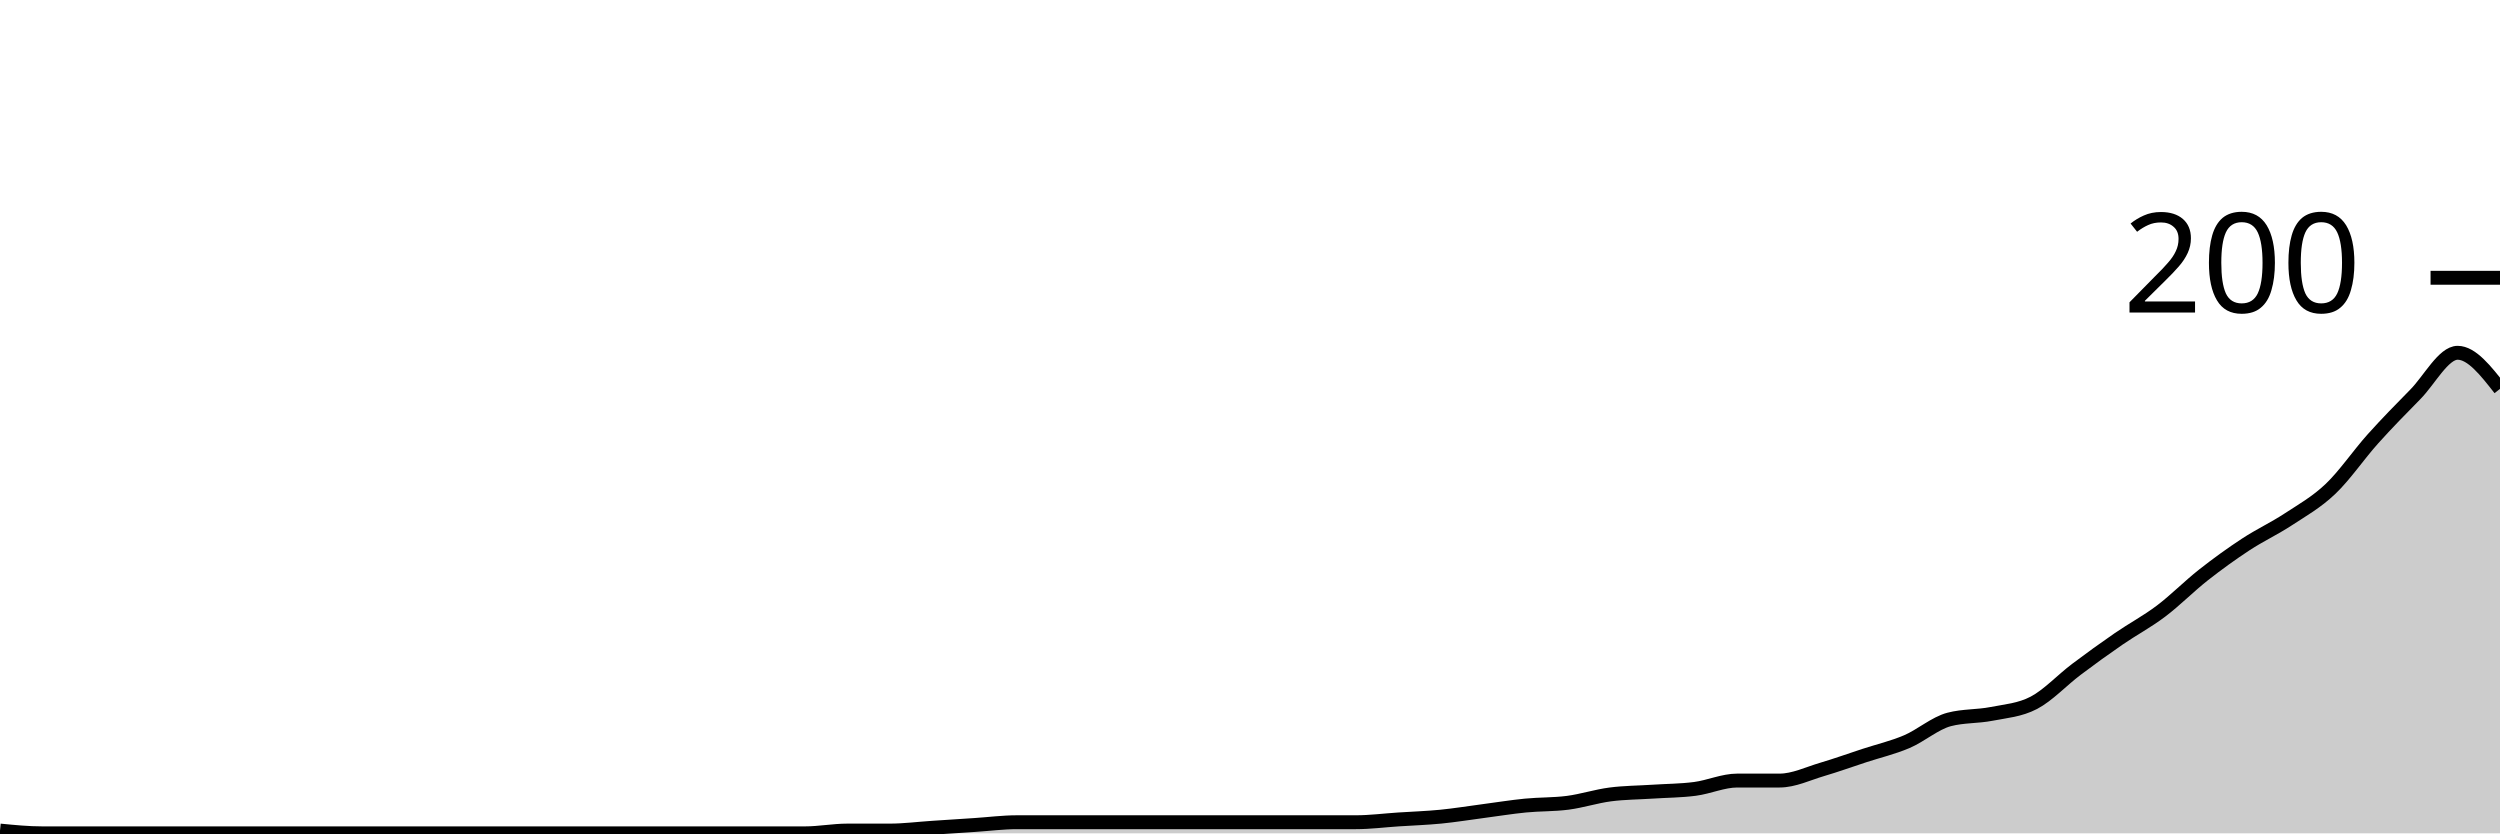
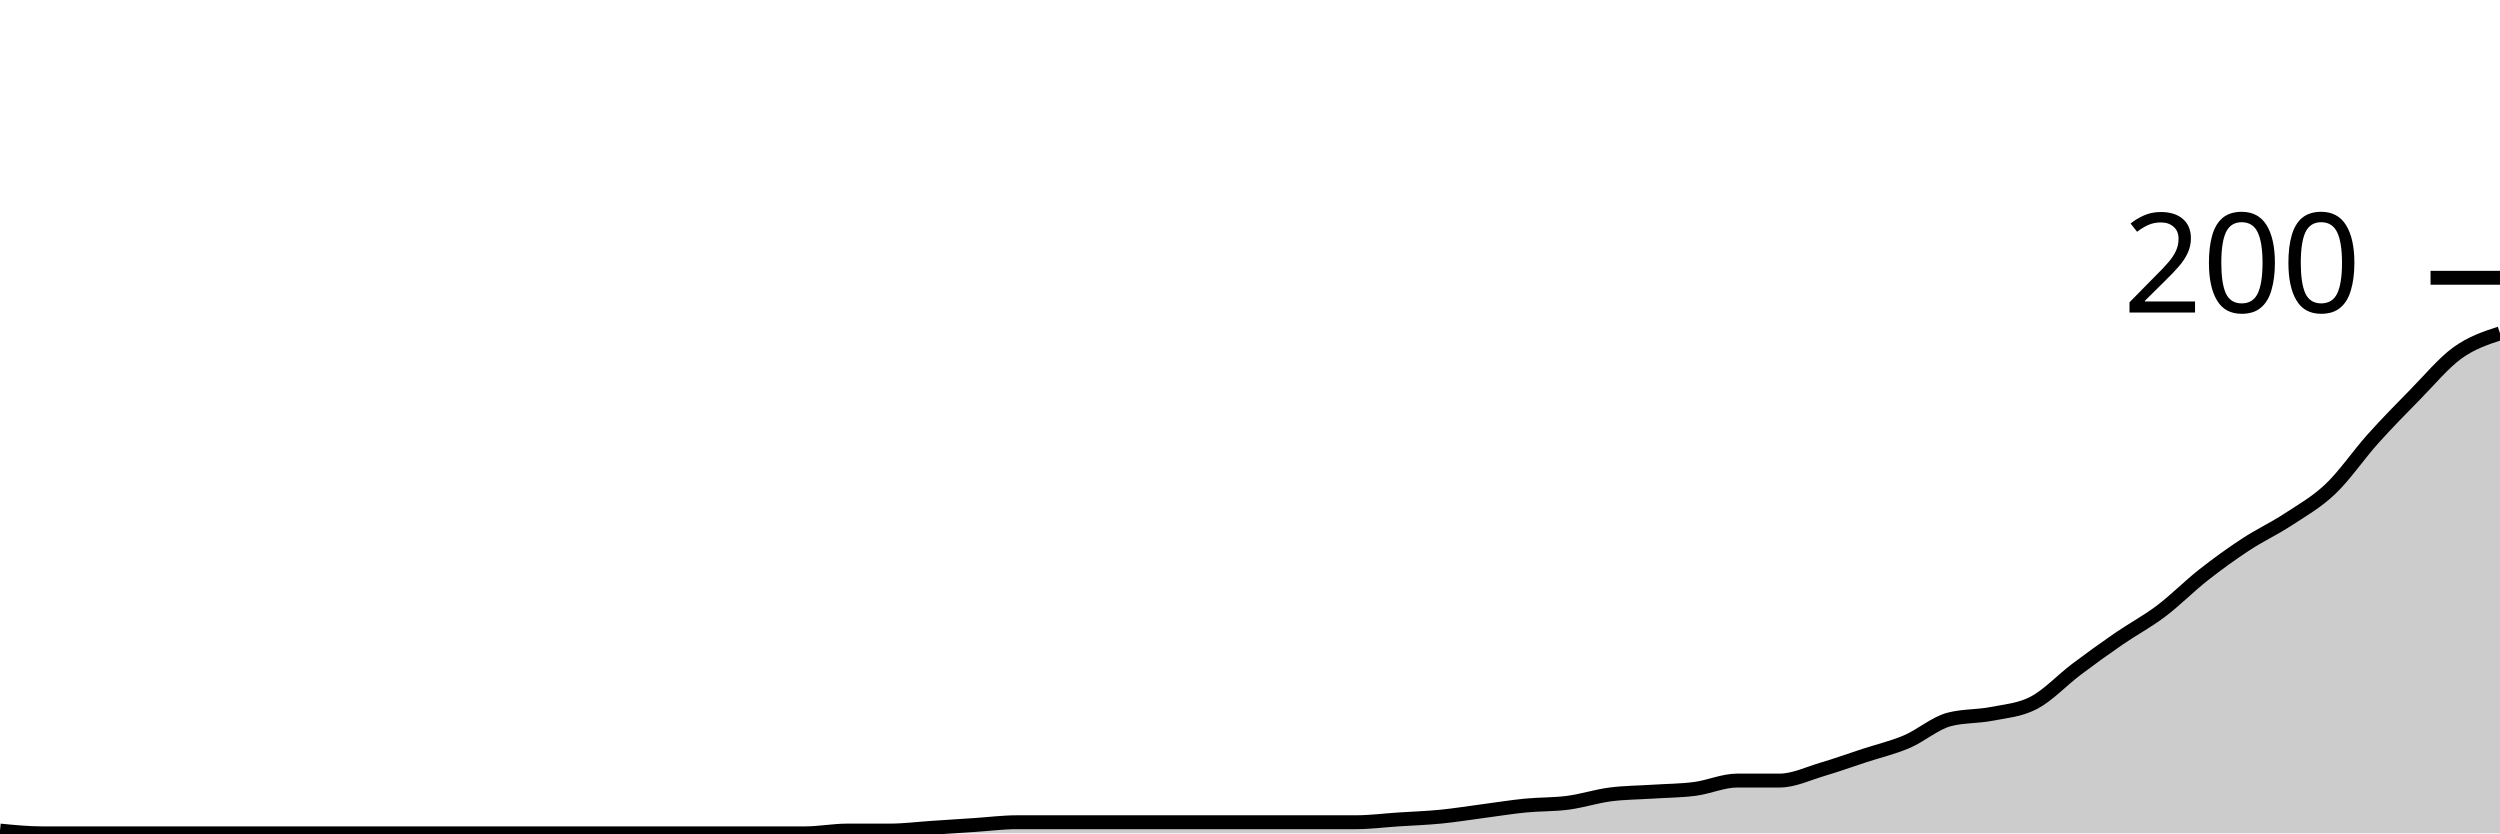
<svg xmlns="http://www.w3.org/2000/svg" viewBox="0 0 180 60">
  <g transform="translate(0,20)">
-     <path class="area" fill="rgba(0, 0, 0, 0.2)" d="M0,39.8C1.017,39.9,2.034,40,3.051,40C4.068,40,5.085,40,6.102,40C7.119,40,8.136,40,9.153,40C10.169,40,11.186,40,12.203,40C13.22,40,14.237,40,15.254,40C16.271,40,17.288,40,18.305,40C19.322,40,20.339,40,21.356,40C22.373,40,23.39,40,24.407,40C25.424,40,26.441,40,27.458,40C28.475,40,29.492,40,30.508,40C31.525,40,32.542,40,33.559,40C34.576,40,35.593,40,36.61,40C37.627,40,38.644,40,39.661,40C40.678,40,41.695,40,42.712,40C43.729,40,44.746,40,45.763,40C46.78,40,47.797,40,48.814,40C49.831,40,50.847,40,51.864,40C52.881,40,53.898,40,54.915,40C55.932,40,56.949,40,57.966,40C58.983,40,60,39.8,61.017,39.8C62.034,39.8,63.051,39.8,64.068,39.8C65.085,39.8,66.102,39.667,67.119,39.6C68.136,39.533,69.153,39.467,70.169,39.4C71.186,39.333,72.203,39.2,73.22,39.2C74.237,39.2,75.254,39.2,76.271,39.2C77.288,39.2,78.305,39.2,79.322,39.2C80.339,39.2,81.356,39.2,82.373,39.2C83.39,39.2,84.407,39.2,85.424,39.2C86.441,39.2,87.458,39.2,88.475,39.2C89.492,39.2,90.508,39.2,91.525,39.2C92.542,39.2,93.559,39.2,94.576,39.2C95.593,39.2,96.61,39.2,97.627,39.2C98.644,39.2,99.661,39.067,100.678,39C101.695,38.933,102.712,38.9,103.729,38.8C104.746,38.7,105.763,38.533,106.78,38.4C107.797,38.267,108.814,38.1,109.831,38C110.847,37.9,111.864,37.933,112.881,37.8C113.898,37.667,114.915,37.333,115.932,37.2C116.949,37.067,117.966,37.067,118.983,37C120,36.933,121.017,36.933,122.034,36.8C123.051,36.667,124.068,36.2,125.085,36.2C126.102,36.2,127.119,36.2,128.136,36.2C129.153,36.2,130.169,35.7,131.186,35.4C132.203,35.1,133.22,34.733,134.237,34.4C135.254,34.067,136.271,33.833,137.288,33.4C138.305,32.967,139.322,32.067,140.339,31.8C141.356,31.533,142.373,31.6,143.39,31.4C144.407,31.2,145.424,31.133,146.441,30.6C147.458,30.067,148.475,28.967,149.492,28.2C150.508,27.433,151.525,26.7,152.542,26C153.559,25.3,154.576,24.767,155.593,24C156.61,23.233,157.627,22.2,158.644,21.4C159.661,20.6,160.678,19.867,161.695,19.2C162.712,18.533,163.729,18.067,164.746,17.4C165.763,16.733,166.78,16.167,167.797,15.2C168.814,14.233,169.831,12.733,170.847,11.6C171.864,10.467,172.881,9.433,173.898,8.4C174.915,7.367,175.932,5.4,176.949,5.4C177.966,5.4,178.983,6.7,180,8L180,40C178.983,40,177.966,40,176.949,40C175.932,40,174.915,40,173.898,40C172.881,40,171.864,40,170.847,40C169.831,40,168.814,40,167.797,40C166.78,40,165.763,40,164.746,40C163.729,40,162.712,40,161.695,40C160.678,40,159.661,40,158.644,40C157.627,40,156.61,40,155.593,40C154.576,40,153.559,40,152.542,40C151.525,40,150.508,40,149.492,40C148.475,40,147.458,40,146.441,40C145.424,40,144.407,40,143.39,40C142.373,40,141.356,40,140.339,40C139.322,40,138.305,40,137.288,40C136.271,40,135.254,40,134.237,40C133.22,40,132.203,40,131.186,40C130.169,40,129.153,40,128.136,40C127.119,40,126.102,40,125.085,40C124.068,40,123.051,40,122.034,40C121.017,40,120,40,118.983,40C117.966,40,116.949,40,115.932,40C114.915,40,113.898,40,112.881,40C111.864,40,110.847,40,109.831,40C108.814,40,107.797,40,106.78,40C105.763,40,104.746,40,103.729,40C102.712,40,101.695,40,100.678,40C99.661,40,98.644,40,97.627,40C96.61,40,95.593,40,94.576,40C93.559,40,92.542,40,91.525,40C90.508,40,89.492,40,88.475,40C87.458,40,86.441,40,85.424,40C84.407,40,83.39,40,82.373,40C81.356,40,80.339,40,79.322,40C78.305,40,77.288,40,76.271,40C75.254,40,74.237,40,73.22,40C72.203,40,71.186,40,70.169,40C69.153,40,68.136,40,67.119,40C66.102,40,65.085,40,64.068,40C63.051,40,62.034,40,61.017,40C60,40,58.983,40,57.966,40C56.949,40,55.932,40,54.915,40C53.898,40,52.881,40,51.864,40C50.847,40,49.831,40,48.814,40C47.797,40,46.78,40,45.763,40C44.746,40,43.729,40,42.712,40C41.695,40,40.678,40,39.661,40C38.644,40,37.627,40,36.61,40C35.593,40,34.576,40,33.559,40C32.542,40,31.525,40,30.508,40C29.492,40,28.475,40,27.458,40C26.441,40,25.424,40,24.407,40C23.39,40,22.373,40,21.356,40C20.339,40,19.322,40,18.305,40C17.288,40,16.271,40,15.254,40C14.237,40,13.22,40,12.203,40C11.186,40,10.169,40,9.153,40C8.136,40,7.119,40,6.102,40C5.085,40,4.068,40,3.051,40C2.034,40,1.017,40,0,40Z" />
-     <path class="line" stroke="black" fill="none" d="M0,39.8C1.017,39.9,2.034,40,3.051,40C4.068,40,5.085,40,6.102,40C7.119,40,8.136,40,9.153,40C10.169,40,11.186,40,12.203,40C13.22,40,14.237,40,15.254,40C16.271,40,17.288,40,18.305,40C19.322,40,20.339,40,21.356,40C22.373,40,23.39,40,24.407,40C25.424,40,26.441,40,27.458,40C28.475,40,29.492,40,30.508,40C31.525,40,32.542,40,33.559,40C34.576,40,35.593,40,36.61,40C37.627,40,38.644,40,39.661,40C40.678,40,41.695,40,42.712,40C43.729,40,44.746,40,45.763,40C46.78,40,47.797,40,48.814,40C49.831,40,50.847,40,51.864,40C52.881,40,53.898,40,54.915,40C55.932,40,56.949,40,57.966,40C58.983,40,60,39.8,61.017,39.8C62.034,39.8,63.051,39.8,64.068,39.8C65.085,39.8,66.102,39.667,67.119,39.6C68.136,39.533,69.153,39.467,70.169,39.4C71.186,39.333,72.203,39.2,73.22,39.2C74.237,39.2,75.254,39.2,76.271,39.2C77.288,39.2,78.305,39.2,79.322,39.2C80.339,39.2,81.356,39.2,82.373,39.2C83.39,39.2,84.407,39.2,85.424,39.2C86.441,39.2,87.458,39.2,88.475,39.2C89.492,39.2,90.508,39.2,91.525,39.2C92.542,39.2,93.559,39.2,94.576,39.2C95.593,39.2,96.61,39.2,97.627,39.2C98.644,39.2,99.661,39.067,100.678,39C101.695,38.933,102.712,38.9,103.729,38.8C104.746,38.7,105.763,38.533,106.78,38.4C107.797,38.267,108.814,38.1,109.831,38C110.847,37.9,111.864,37.933,112.881,37.8C113.898,37.667,114.915,37.333,115.932,37.2C116.949,37.067,117.966,37.067,118.983,37C120,36.933,121.017,36.933,122.034,36.8C123.051,36.667,124.068,36.2,125.085,36.2C126.102,36.2,127.119,36.2,128.136,36.2C129.153,36.2,130.169,35.7,131.186,35.4C132.203,35.1,133.22,34.733,134.237,34.4C135.254,34.067,136.271,33.833,137.288,33.4C138.305,32.967,139.322,32.067,140.339,31.8C141.356,31.533,142.373,31.6,143.39,31.4C144.407,31.2,145.424,31.133,146.441,30.6C147.458,30.067,148.475,28.967,149.492,28.2C150.508,27.433,151.525,26.7,152.542,26C153.559,25.3,154.576,24.767,155.593,24C156.61,23.233,157.627,22.2,158.644,21.4C159.661,20.6,160.678,19.867,161.695,19.2C162.712,18.533,163.729,18.067,164.746,17.4C165.763,16.733,166.78,16.167,167.797,15.2C168.814,14.233,169.831,12.733,170.847,11.6C171.864,10.467,172.881,9.433,173.898,8.4C174.915,7.367,175.932,5.4,176.949,5.4C177.966,5.4,178.983,6.7,180,8" />
+     <path class="area" fill="rgba(0, 0, 0, 0.2)" d="M0,39.8C1.017,39.9,2.034,40,3.051,40C4.068,40,5.085,40,6.102,40C7.119,40,8.136,40,9.153,40C10.169,40,11.186,40,12.203,40C13.22,40,14.237,40,15.254,40C16.271,40,17.288,40,18.305,40C19.322,40,20.339,40,21.356,40C22.373,40,23.39,40,24.407,40C25.424,40,26.441,40,27.458,40C28.475,40,29.492,40,30.508,40C31.525,40,32.542,40,33.559,40C34.576,40,35.593,40,36.61,40C37.627,40,38.644,40,39.661,40C40.678,40,41.695,40,42.712,40C43.729,40,44.746,40,45.763,40C46.78,40,47.797,40,48.814,40C49.831,40,50.847,40,51.864,40C52.881,40,53.898,40,54.915,40C55.932,40,56.949,40,57.966,40C58.983,40,60,39.8,61.017,39.8C62.034,39.8,63.051,39.8,64.068,39.8C65.085,39.8,66.102,39.667,67.119,39.6C68.136,39.533,69.153,39.467,70.169,39.4C71.186,39.333,72.203,39.2,73.22,39.2C74.237,39.2,75.254,39.2,76.271,39.2C77.288,39.2,78.305,39.2,79.322,39.2C80.339,39.2,81.356,39.2,82.373,39.2C83.39,39.2,84.407,39.2,85.424,39.2C86.441,39.2,87.458,39.2,88.475,39.2C89.492,39.2,90.508,39.2,91.525,39.2C92.542,39.2,93.559,39.2,94.576,39.2C95.593,39.2,96.61,39.2,97.627,39.2C98.644,39.2,99.661,39.067,100.678,39C101.695,38.933,102.712,38.9,103.729,38.8C104.746,38.7,105.763,38.533,106.78,38.4C107.797,38.267,108.814,38.1,109.831,38C110.847,37.9,111.864,37.933,112.881,37.8C113.898,37.667,114.915,37.333,115.932,37.2C116.949,37.067,117.966,37.067,118.983,37C120,36.933,121.017,36.933,122.034,36.8C123.051,36.667,124.068,36.2,125.085,36.2C126.102,36.2,127.119,36.2,128.136,36.2C129.153,36.2,130.169,35.7,131.186,35.4C132.203,35.1,133.22,34.733,134.237,34.4C135.254,34.067,136.271,33.833,137.288,33.4C138.305,32.967,139.322,32.067,140.339,31.8C141.356,31.533,142.373,31.6,143.39,31.4C144.407,31.2,145.424,31.133,146.441,30.6C147.458,30.067,148.475,28.967,149.492,28.2C150.508,27.433,151.525,26.7,152.542,26C153.559,25.3,154.576,24.767,155.593,24C156.61,23.233,157.627,22.2,158.644,21.4C159.661,20.6,160.678,19.867,161.695,19.2C162.712,18.533,163.729,18.067,164.746,17.4C165.763,16.733,166.78,16.167,167.797,15.2C168.814,14.233,169.831,12.733,170.847,11.6C171.864,10.467,172.881,9.433,173.898,8.4C174.915,7.367,175.932,6.133,176.949,5.4C177.966,4.667,178.983,4.333,180,4L180,40C178.983,40,177.966,40,176.949,40C175.932,40,174.915,40,173.898,40C172.881,40,171.864,40,170.847,40C169.831,40,168.814,40,167.797,40C166.78,40,165.763,40,164.746,40C163.729,40,162.712,40,161.695,40C160.678,40,159.661,40,158.644,40C157.627,40,156.61,40,155.593,40C154.576,40,153.559,40,152.542,40C151.525,40,150.508,40,149.492,40C148.475,40,147.458,40,146.441,40C145.424,40,144.407,40,143.39,40C142.373,40,141.356,40,140.339,40C139.322,40,138.305,40,137.288,40C136.271,40,135.254,40,134.237,40C133.22,40,132.203,40,131.186,40C130.169,40,129.153,40,128.136,40C127.119,40,126.102,40,125.085,40C124.068,40,123.051,40,122.034,40C121.017,40,120,40,118.983,40C117.966,40,116.949,40,115.932,40C114.915,40,113.898,40,112.881,40C111.864,40,110.847,40,109.831,40C108.814,40,107.797,40,106.78,40C105.763,40,104.746,40,103.729,40C102.712,40,101.695,40,100.678,40C99.661,40,98.644,40,97.627,40C96.61,40,95.593,40,94.576,40C93.559,40,92.542,40,91.525,40C90.508,40,89.492,40,88.475,40C87.458,40,86.441,40,85.424,40C84.407,40,83.39,40,82.373,40C81.356,40,80.339,40,79.322,40C78.305,40,77.288,40,76.271,40C75.254,40,74.237,40,73.22,40C72.203,40,71.186,40,70.169,40C69.153,40,68.136,40,67.119,40C66.102,40,65.085,40,64.068,40C63.051,40,62.034,40,61.017,40C60,40,58.983,40,57.966,40C56.949,40,55.932,40,54.915,40C53.898,40,52.881,40,51.864,40C50.847,40,49.831,40,48.814,40C47.797,40,46.78,40,45.763,40C44.746,40,43.729,40,42.712,40C41.695,40,40.678,40,39.661,40C38.644,40,37.627,40,36.61,40C35.593,40,34.576,40,33.559,40C32.542,40,31.525,40,30.508,40C29.492,40,28.475,40,27.458,40C26.441,40,25.424,40,24.407,40C23.39,40,22.373,40,21.356,40C20.339,40,19.322,40,18.305,40C17.288,40,16.271,40,15.254,40C14.237,40,13.22,40,12.203,40C11.186,40,10.169,40,9.153,40C8.136,40,7.119,40,6.102,40C5.085,40,4.068,40,3.051,40C2.034,40,1.017,40,0,40Z" />
+     <path class="line" stroke="black" fill="none" d="M0,39.8C1.017,39.9,2.034,40,3.051,40C4.068,40,5.085,40,6.102,40C7.119,40,8.136,40,9.153,40C10.169,40,11.186,40,12.203,40C13.22,40,14.237,40,15.254,40C16.271,40,17.288,40,18.305,40C19.322,40,20.339,40,21.356,40C22.373,40,23.39,40,24.407,40C25.424,40,26.441,40,27.458,40C28.475,40,29.492,40,30.508,40C31.525,40,32.542,40,33.559,40C34.576,40,35.593,40,36.61,40C37.627,40,38.644,40,39.661,40C40.678,40,41.695,40,42.712,40C43.729,40,44.746,40,45.763,40C46.78,40,47.797,40,48.814,40C49.831,40,50.847,40,51.864,40C52.881,40,53.898,40,54.915,40C55.932,40,56.949,40,57.966,40C58.983,40,60,39.8,61.017,39.8C62.034,39.8,63.051,39.8,64.068,39.8C65.085,39.8,66.102,39.667,67.119,39.6C68.136,39.533,69.153,39.467,70.169,39.4C71.186,39.333,72.203,39.2,73.22,39.2C74.237,39.2,75.254,39.2,76.271,39.2C77.288,39.2,78.305,39.2,79.322,39.2C80.339,39.2,81.356,39.2,82.373,39.2C83.39,39.2,84.407,39.2,85.424,39.2C86.441,39.2,87.458,39.2,88.475,39.2C89.492,39.2,90.508,39.2,91.525,39.2C92.542,39.2,93.559,39.2,94.576,39.2C95.593,39.2,96.61,39.2,97.627,39.2C98.644,39.2,99.661,39.067,100.678,39C101.695,38.933,102.712,38.9,103.729,38.8C104.746,38.7,105.763,38.533,106.78,38.4C107.797,38.267,108.814,38.1,109.831,38C110.847,37.9,111.864,37.933,112.881,37.8C113.898,37.667,114.915,37.333,115.932,37.2C116.949,37.067,117.966,37.067,118.983,37C120,36.933,121.017,36.933,122.034,36.8C123.051,36.667,124.068,36.2,125.085,36.2C126.102,36.2,127.119,36.2,128.136,36.2C129.153,36.2,130.169,35.7,131.186,35.4C132.203,35.1,133.22,34.733,134.237,34.4C135.254,34.067,136.271,33.833,137.288,33.4C138.305,32.967,139.322,32.067,140.339,31.8C141.356,31.533,142.373,31.6,143.39,31.4C144.407,31.2,145.424,31.133,146.441,30.6C147.458,30.067,148.475,28.967,149.492,28.2C150.508,27.433,151.525,26.7,152.542,26C153.559,25.3,154.576,24.767,155.593,24C156.61,23.233,157.627,22.2,158.644,21.4C159.661,20.6,160.678,19.867,161.695,19.2C162.712,18.533,163.729,18.067,164.746,17.4C165.763,16.733,166.78,16.167,167.797,15.2C168.814,14.233,169.831,12.733,170.847,11.6C171.864,10.467,172.881,9.433,173.898,8.4C174.915,7.367,175.932,6.133,176.949,5.4C177.966,4.667,178.983,4.333,180,4" />
    <path class="axis-ceiling" stroke-width="1" stroke="black" fill="none" d="M175,0L180,0" />
    <text class="axis-ceiling-label" font-family="sans-serif" text-anchor="end" font-size="10px" x="170" y="2.5">200</text>
  </g>
</svg>
